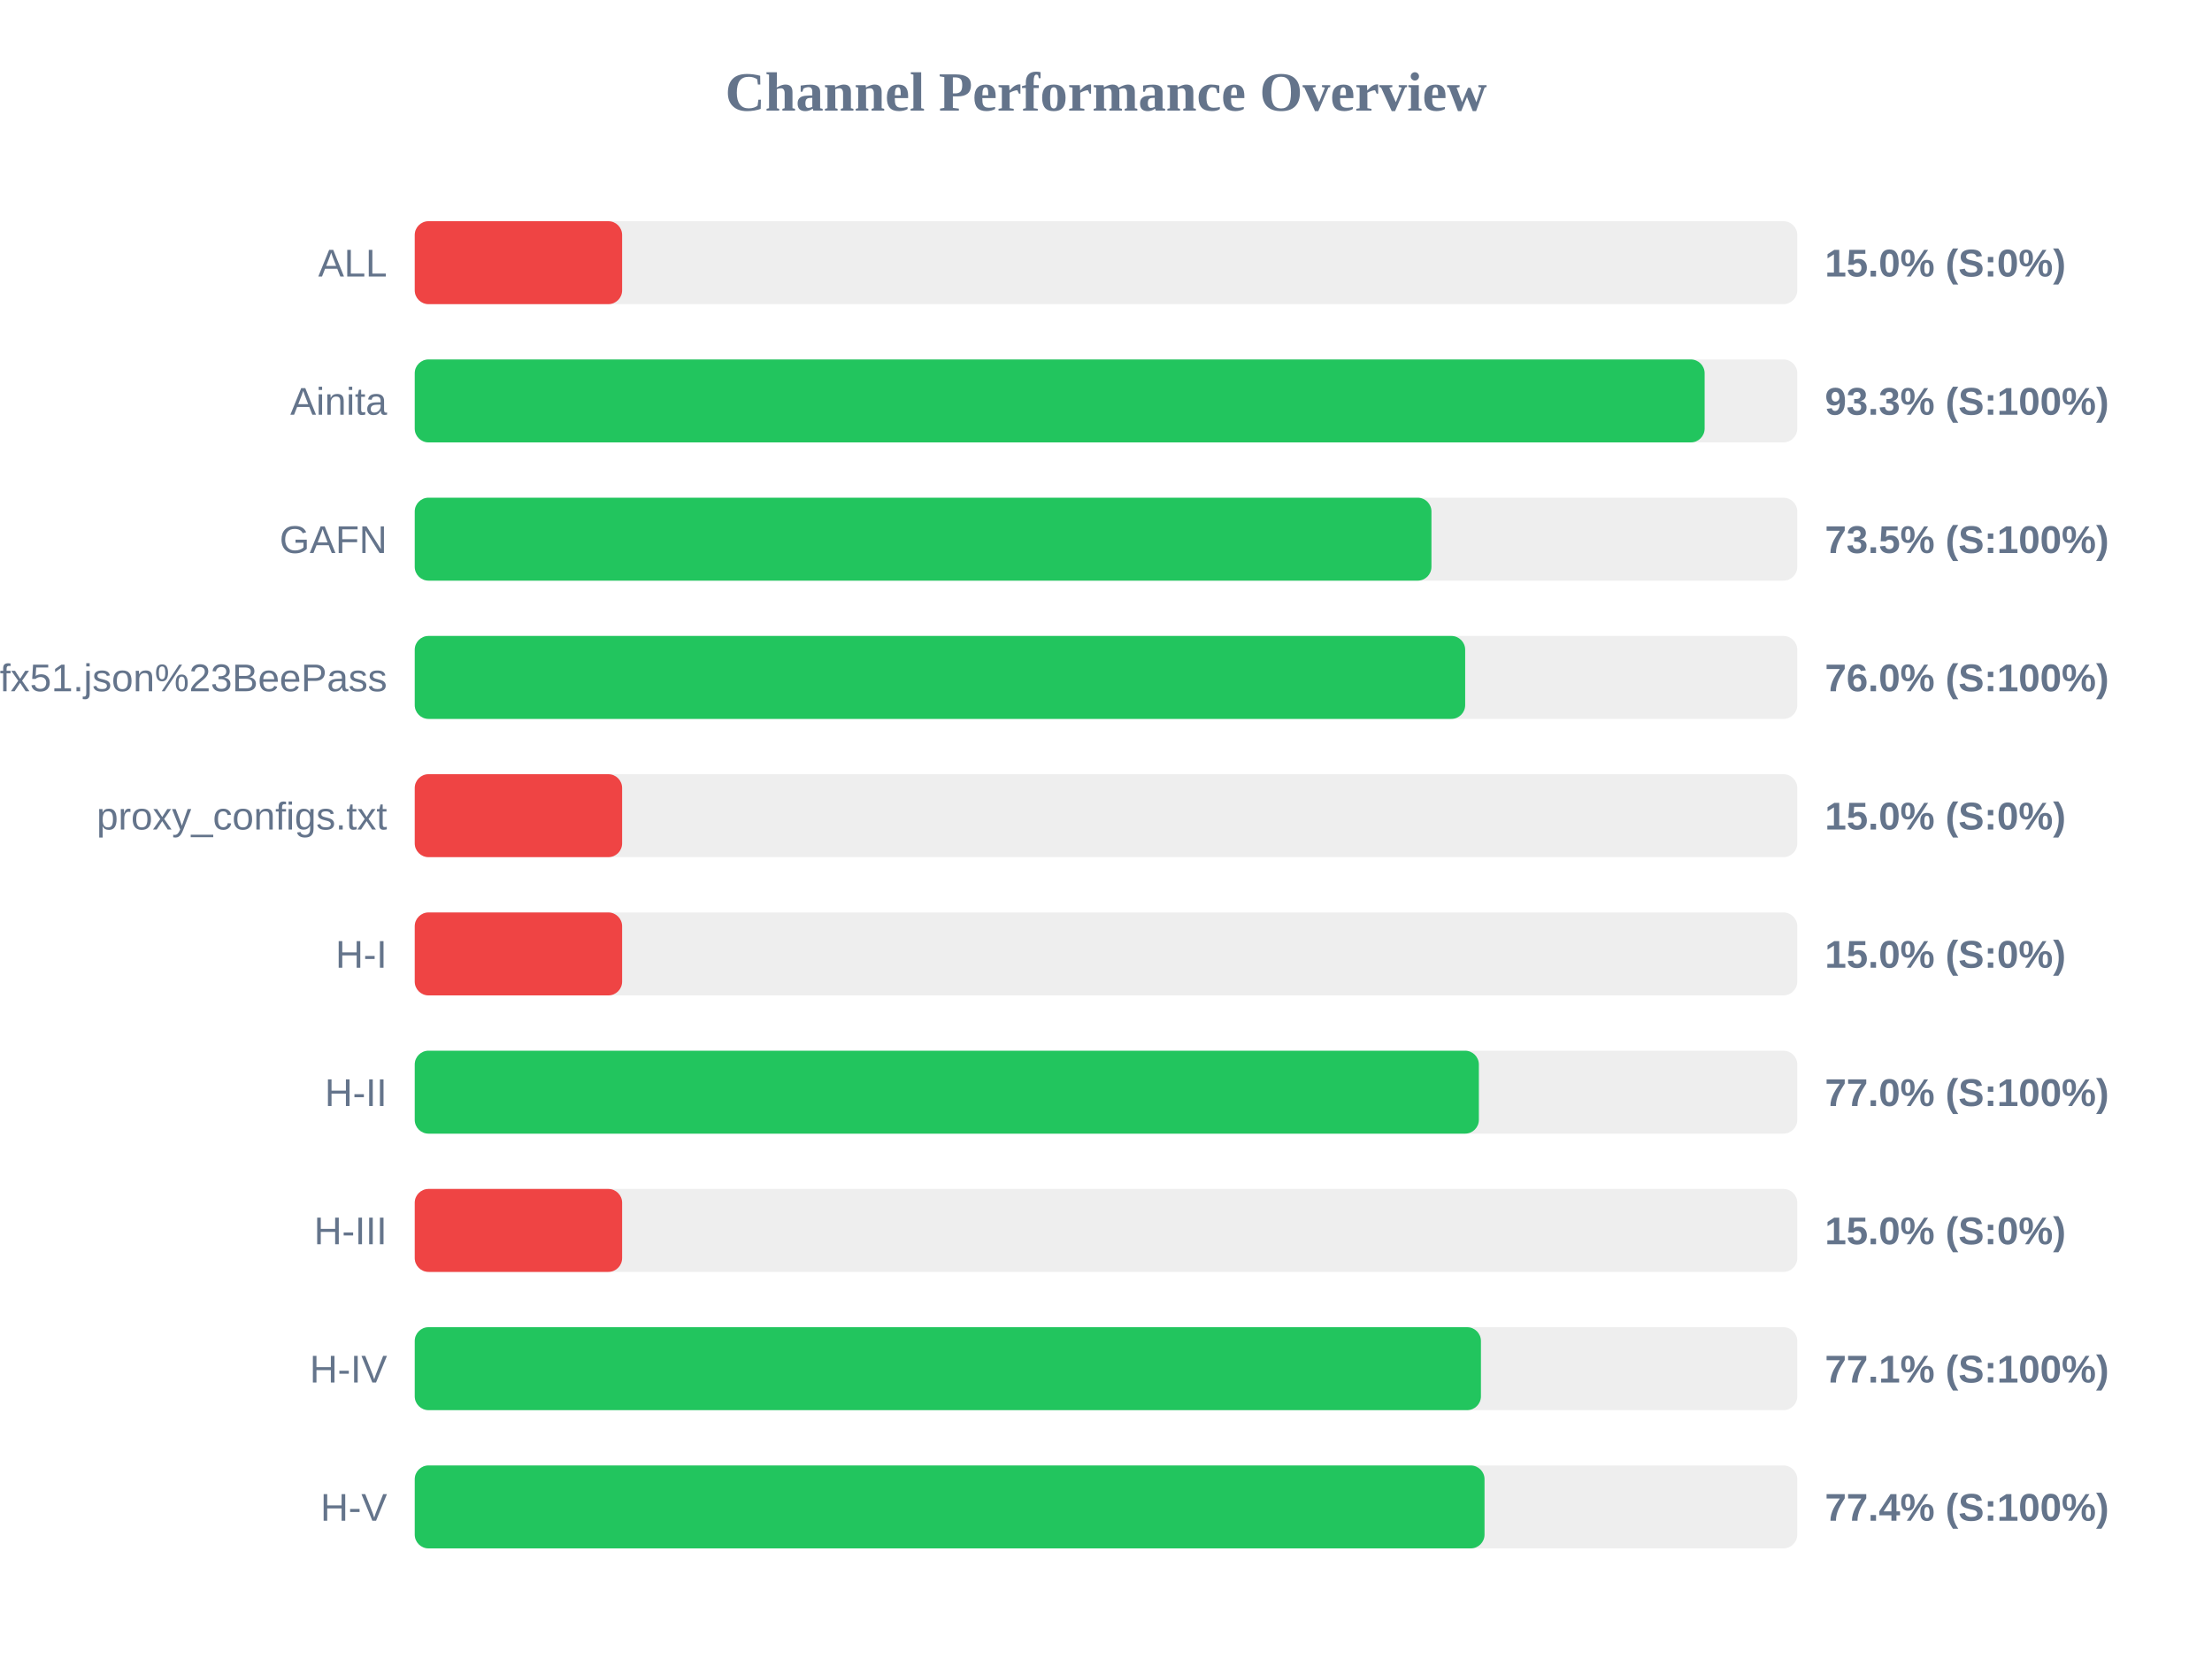
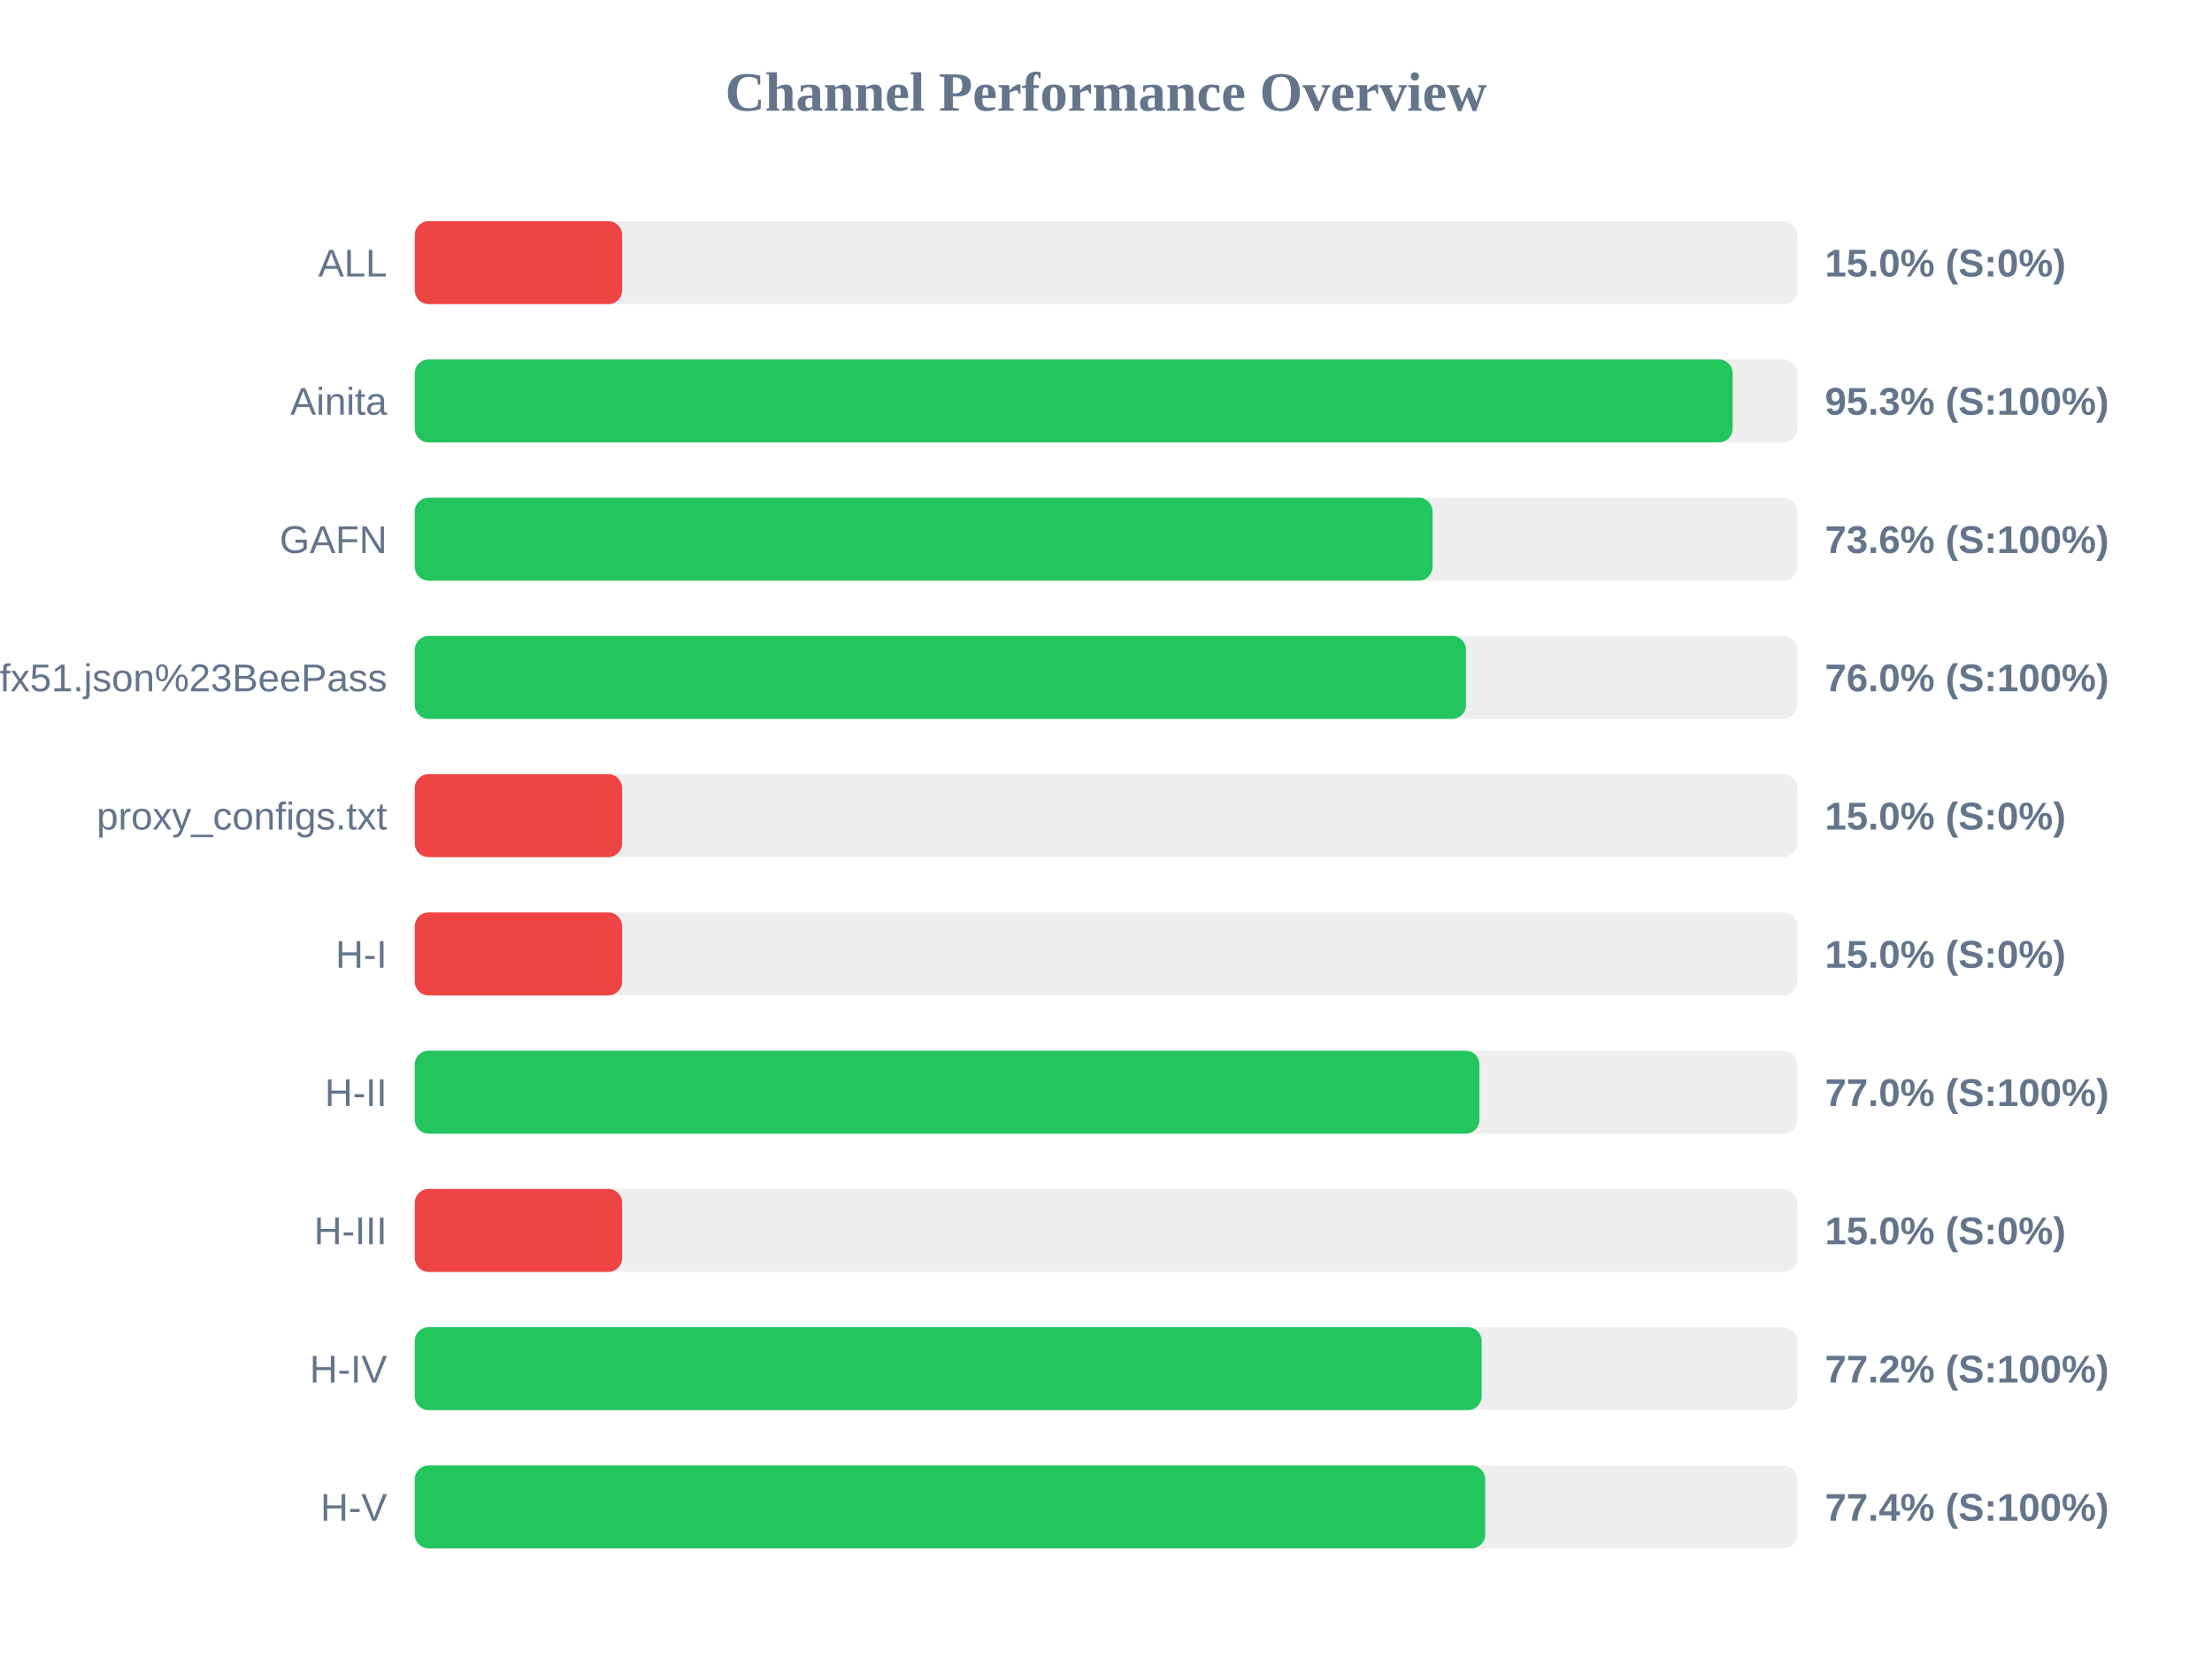
<svg xmlns="http://www.w3.org/2000/svg" width="800" height="600" version="1.1">
  <style>
        .row { font: 14px Arial; fill: #64748b; }
        .score { font: bold 14px Arial; fill: #64748b; }
    </style>
  <text x="400" y="40" text-anchor="middle" font-size="20px" font-weight="bold" fill="#64748b">Channel Performance Overview</text>
  <rect x="150" y="80" width="500" height="30" fill="#eee" rx="5" />
  <rect x="150" y="80" width="75.0" height="30" fill="#ef4444" rx="5" />
  <text x="140" y="100" text-anchor="end" class="row">ALL</text>
  <text x="660" y="100" text-anchor="start" class="score">15.0% (S:0%)</text>
  <rect x="150" y="130" width="500" height="30" fill="#eee" rx="5" />
-   <rect x="150" y="130" width="466.5" height="30" fill="#22c55e" rx="5" />
+   <rect x="150" y="130" width="476.65" height="30" fill="#22c55e" rx="5" />
  <text x="140" y="150" text-anchor="end" class="row">Ainita</text>
-   <text x="660" y="150" text-anchor="start" class="score">93.3% (S:100%)</text>
+   <text x="660" y="150" text-anchor="start" class="score">95.3% (S:100%)</text>
  <rect x="150" y="180" width="500" height="30" fill="#eee" rx="5" />
-   <rect x="150" y="180" width="367.7" height="30" fill="#22c55e" rx="5" />
+   <rect x="150" y="180" width="368.1" height="30" fill="#22c55e" rx="5" />
  <text x="140" y="200" text-anchor="end" class="row">GAFN</text>
-   <text x="660" y="200" text-anchor="start" class="score">73.5% (S:100%)</text>
+   <text x="660" y="200" text-anchor="start" class="score">73.6% (S:100%)</text>
  <rect x="150" y="230" width="500" height="30" fill="#eee" rx="5" />
-   <rect x="150" y="230" width="379.9" height="30" fill="#22c55e" rx="5" />
+   <rect x="150" y="230" width="380.2" height="30" fill="#22c55e" rx="5" />
  <text x="140" y="250" text-anchor="end" class="row">sub?s=ssconf%3A%2F%2Fs3.amazonaws.com%2Fbeedynconprd%2Fzf38bv6oxi1nv3wfkpmxyfl8yj5fargza3foantoalu16vznl0ckxx7bgf1ufx51.json%23BeePass</text>
  <text x="660" y="250" text-anchor="start" class="score">76.0% (S:100%)</text>
  <rect x="150" y="280" width="500" height="30" fill="#eee" rx="5" />
  <rect x="150" y="280" width="75.0" height="30" fill="#ef4444" rx="5" />
  <text x="140" y="300" text-anchor="end" class="row">proxy_configs.txt</text>
  <text x="660" y="300" text-anchor="start" class="score">15.0% (S:0%)</text>
  <rect x="150" y="330" width="500" height="30" fill="#eee" rx="5" />
  <rect x="150" y="330" width="75.0" height="30" fill="#ef4444" rx="5" />
  <text x="140" y="350" text-anchor="end" class="row">H-I</text>
  <text x="660" y="350" text-anchor="start" class="score">15.0% (S:0%)</text>
  <rect x="150" y="380" width="500" height="30" fill="#eee" rx="5" />
-   <rect x="150" y="380" width="384.85" height="30" fill="#22c55e" rx="5" />
+   <rect x="150" y="380" width="385.05" height="30" fill="#22c55e" rx="5" />
  <text x="140" y="400" text-anchor="end" class="row">H-II</text>
  <text x="660" y="400" text-anchor="start" class="score">77.0% (S:100%)</text>
  <rect x="150" y="430" width="500" height="30" fill="#eee" rx="5" />
  <rect x="150" y="430" width="75.0" height="30" fill="#ef4444" rx="5" />
  <text x="140" y="450" text-anchor="end" class="row">H-III</text>
  <text x="660" y="450" text-anchor="start" class="score">15.0% (S:0%)</text>
  <rect x="150" y="480" width="500" height="30" fill="#eee" rx="5" />
-   <rect x="150" y="480" width="385.6" height="30" fill="#22c55e" rx="5" />
+   <rect x="150" y="480" width="385.85" height="30" fill="#22c55e" rx="5" />
  <text x="140" y="500" text-anchor="end" class="row">H-IV</text>
-   <text x="660" y="500" text-anchor="start" class="score">77.1% (S:100%)</text>
+   <text x="660" y="500" text-anchor="start" class="score">77.2% (S:100%)</text>
  <rect x="150" y="530" width="500" height="30" fill="#eee" rx="5" />
-   <rect x="150" y="530" width="386.9" height="30" fill="#22c55e" rx="5" />
+   <rect x="150" y="530" width="387.15" height="30" fill="#22c55e" rx="5" />
  <text x="140" y="550" text-anchor="end" class="row">H-V</text>
  <text x="660" y="550" text-anchor="start" class="score">77.4% (S:100%)</text>
</svg>
